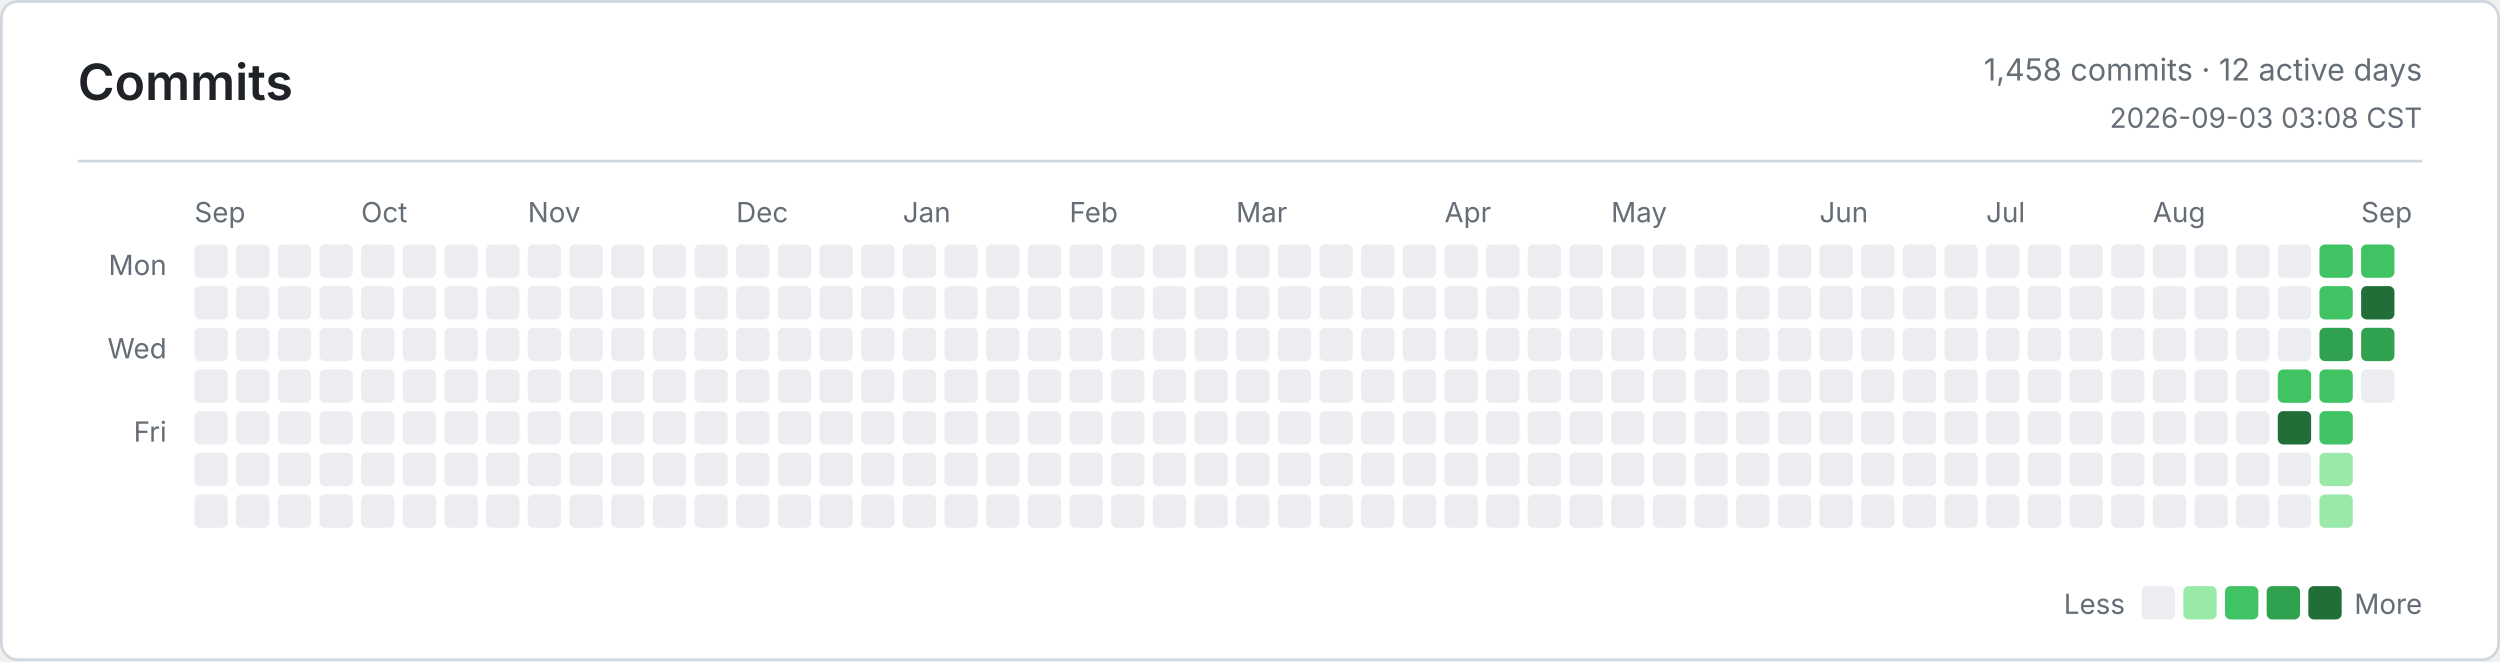
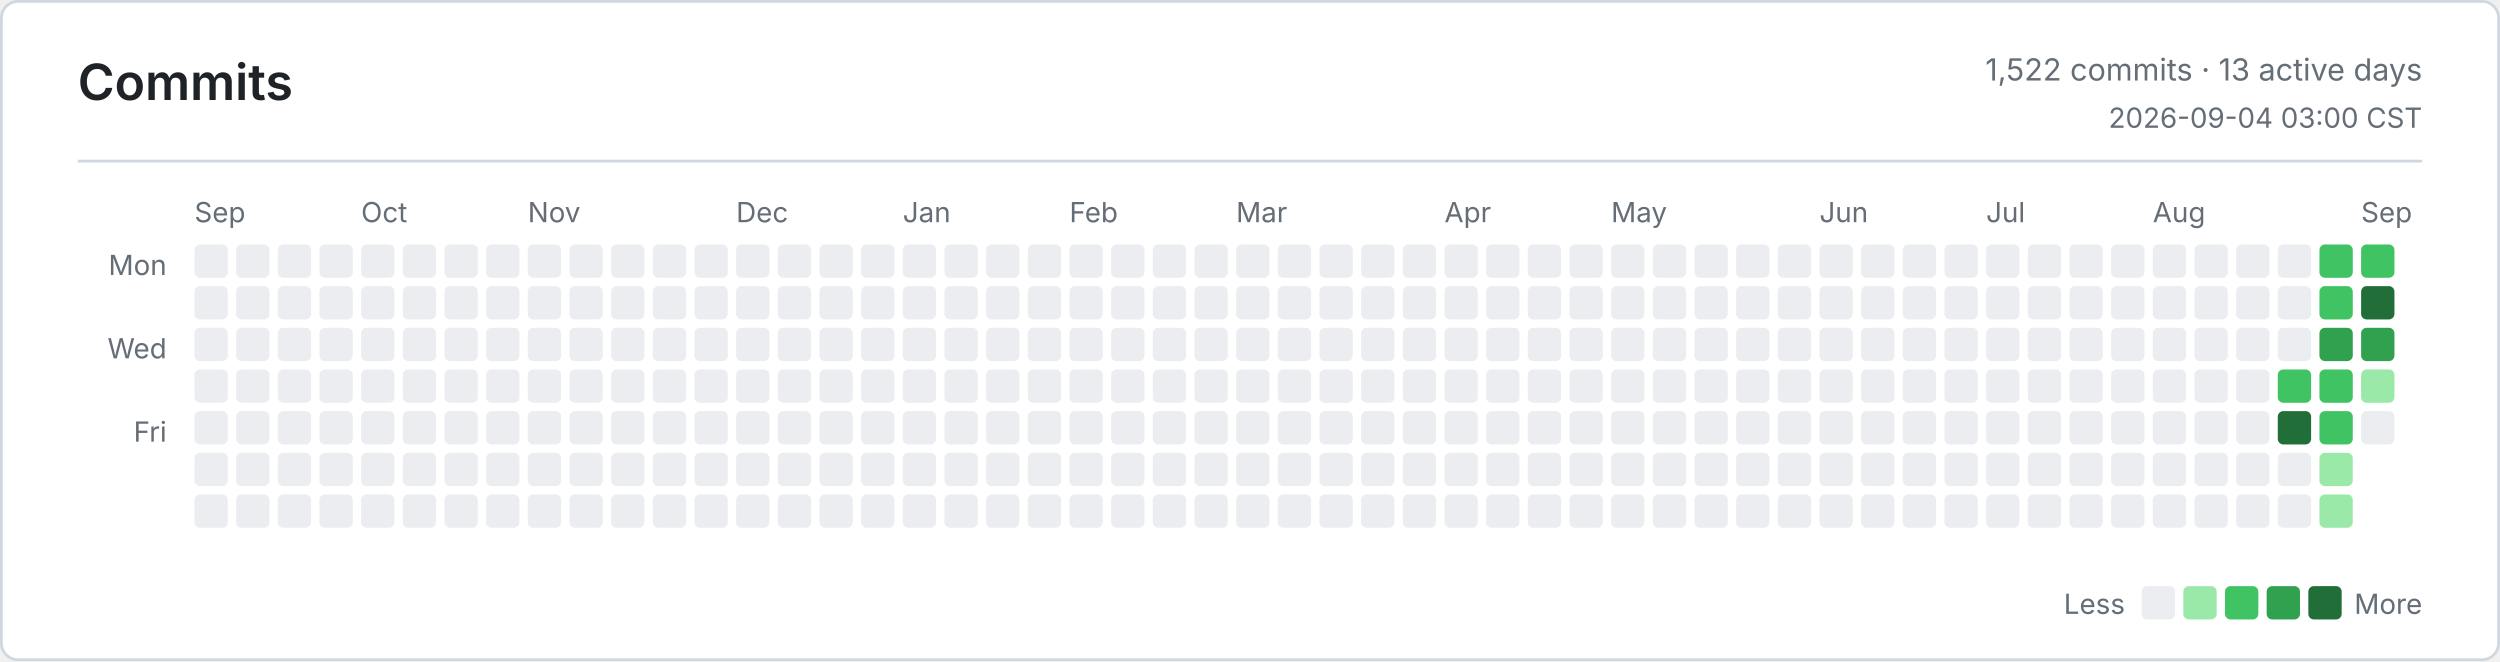
<svg xmlns="http://www.w3.org/2000/svg" width="900" height="238" viewBox="0 0 900 238" role="img" aria-label="Commits">
  <defs>
    <style>
      .bg { fill: #ffffff; }
      .border, .rule { stroke: #d0d7de; }
      .title, .ink, .num { fill: #1f2328; }
      .muted, .tiny { fill: #656d76; }
      .title { font: 600 18px -apple-system, BlinkMacSystemFont, Segoe UI, sans-serif; }
      .ink { font: 600 13px -apple-system, BlinkMacSystemFont, Segoe UI, sans-serif; }
      .num { font: 600 13px ui-monospace, SFMono-Regular, Consolas, monospace; }
      .muted { font: 400 11px -apple-system, BlinkMacSystemFont, Segoe UI, sans-serif; }
      .tiny { font: 400 10px -apple-system, BlinkMacSystemFont, Segoe UI, sans-serif; }
      .level-0 { fill: #ebedf0; }
      .level-1 { fill: #9be9a8; }
      .level-2 { fill: #40c463; }
      .level-3 { fill: #30a14e; }
      .level-4 { fill: #216e39; }
      @media (prefers-color-scheme: dark) {
        .bg { fill: #0d1117; }
        .border, .rule { stroke: #30363d; }
        .title, .ink, .num { fill: #e6edf3; }
        .muted, .tiny { fill: #8b949e; }
        .level-0 { fill: #161b22; }
        .level-1 { fill: #0e4429; }
        .level-2 { fill: #006d32; }
        .level-3 { fill: #26a641; }
        .level-4 { fill: #39d353; }
      }
    </style>
  </defs>
  <rect class="bg border" x="0.5" y="0.5" width="899" height="237" rx="6" fill="none" />
  <text class="title" x="28" y="36">Commits</text>
-   <text class="muted" x="872" y="29" text-anchor="end">1,458 commits · 12 active days</text>
-   <text class="tiny" x="872" y="46" text-anchor="end">2026-09-03 03:08 CST</text>
+   <text class="muted" x="872" y="29" text-anchor="end">1,522 commits · 13 active days</text>
+   <text class="tiny" x="872" y="46" text-anchor="end">2026-09-04 03:00 CST</text>
  <line class="rule" x1="28" y1="58" x2="872" y2="58" />
  <text class="tiny" x="60" y="99" text-anchor="end">Mon</text>
  <text class="tiny" x="60" y="129" text-anchor="end">Wed</text>
  <text class="tiny" x="60" y="159" text-anchor="end">Fri</text>
  <text class="tiny" x="70" y="80">Sep</text>
  <text class="tiny" x="130" y="80">Oct</text>
  <text class="tiny" x="190" y="80">Nov</text>
  <text class="tiny" x="265" y="80">Dec</text>
  <text class="tiny" x="325" y="80">Jan</text>
  <text class="tiny" x="385" y="80">Feb</text>
  <text class="tiny" x="445" y="80">Mar</text>
  <text class="tiny" x="520" y="80">Apr</text>
  <text class="tiny" x="580" y="80">May</text>
  <text class="tiny" x="655" y="80">Jun</text>
  <text class="tiny" x="715" y="80">Jul</text>
  <text class="tiny" x="775" y="80">Aug</text>
  <text class="tiny" x="850" y="80">Sep</text>
  <rect class="level-0" x="70" y="88" width="12" height="12" rx="2" />
  <rect class="level-0" x="70" y="103" width="12" height="12" rx="2" />
  <rect class="level-0" x="70" y="118" width="12" height="12" rx="2" />
  <rect class="level-0" x="70" y="133" width="12" height="12" rx="2" />
  <rect class="level-0" x="70" y="148" width="12" height="12" rx="2" />
  <rect class="level-0" x="70" y="163" width="12" height="12" rx="2" />
  <rect class="level-0" x="70" y="178" width="12" height="12" rx="2" />
  <rect class="level-0" x="85" y="88" width="12" height="12" rx="2" />
  <rect class="level-0" x="85" y="103" width="12" height="12" rx="2" />
  <rect class="level-0" x="85" y="118" width="12" height="12" rx="2" />
  <rect class="level-0" x="85" y="133" width="12" height="12" rx="2" />
  <rect class="level-0" x="85" y="148" width="12" height="12" rx="2" />
  <rect class="level-0" x="85" y="163" width="12" height="12" rx="2" />
  <rect class="level-0" x="85" y="178" width="12" height="12" rx="2" />
  <rect class="level-0" x="100" y="88" width="12" height="12" rx="2" />
  <rect class="level-0" x="100" y="103" width="12" height="12" rx="2" />
  <rect class="level-0" x="100" y="118" width="12" height="12" rx="2" />
  <rect class="level-0" x="100" y="133" width="12" height="12" rx="2" />
  <rect class="level-0" x="100" y="148" width="12" height="12" rx="2" />
  <rect class="level-0" x="100" y="163" width="12" height="12" rx="2" />
  <rect class="level-0" x="100" y="178" width="12" height="12" rx="2" />
  <rect class="level-0" x="115" y="88" width="12" height="12" rx="2" />
  <rect class="level-0" x="115" y="103" width="12" height="12" rx="2" />
  <rect class="level-0" x="115" y="118" width="12" height="12" rx="2" />
  <rect class="level-0" x="115" y="133" width="12" height="12" rx="2" />
  <rect class="level-0" x="115" y="148" width="12" height="12" rx="2" />
  <rect class="level-0" x="115" y="163" width="12" height="12" rx="2" />
  <rect class="level-0" x="115" y="178" width="12" height="12" rx="2" />
  <rect class="level-0" x="130" y="88" width="12" height="12" rx="2" />
  <rect class="level-0" x="130" y="103" width="12" height="12" rx="2" />
  <rect class="level-0" x="130" y="118" width="12" height="12" rx="2" />
  <rect class="level-0" x="130" y="133" width="12" height="12" rx="2" />
  <rect class="level-0" x="130" y="148" width="12" height="12" rx="2" />
  <rect class="level-0" x="130" y="163" width="12" height="12" rx="2" />
  <rect class="level-0" x="130" y="178" width="12" height="12" rx="2" />
  <rect class="level-0" x="145" y="88" width="12" height="12" rx="2" />
  <rect class="level-0" x="145" y="103" width="12" height="12" rx="2" />
  <rect class="level-0" x="145" y="118" width="12" height="12" rx="2" />
  <rect class="level-0" x="145" y="133" width="12" height="12" rx="2" />
  <rect class="level-0" x="145" y="148" width="12" height="12" rx="2" />
  <rect class="level-0" x="145" y="163" width="12" height="12" rx="2" />
  <rect class="level-0" x="145" y="178" width="12" height="12" rx="2" />
  <rect class="level-0" x="160" y="88" width="12" height="12" rx="2" />
  <rect class="level-0" x="160" y="103" width="12" height="12" rx="2" />
  <rect class="level-0" x="160" y="118" width="12" height="12" rx="2" />
  <rect class="level-0" x="160" y="133" width="12" height="12" rx="2" />
  <rect class="level-0" x="160" y="148" width="12" height="12" rx="2" />
  <rect class="level-0" x="160" y="163" width="12" height="12" rx="2" />
  <rect class="level-0" x="160" y="178" width="12" height="12" rx="2" />
  <rect class="level-0" x="175" y="88" width="12" height="12" rx="2" />
  <rect class="level-0" x="175" y="103" width="12" height="12" rx="2" />
  <rect class="level-0" x="175" y="118" width="12" height="12" rx="2" />
  <rect class="level-0" x="175" y="133" width="12" height="12" rx="2" />
  <rect class="level-0" x="175" y="148" width="12" height="12" rx="2" />
  <rect class="level-0" x="175" y="163" width="12" height="12" rx="2" />
  <rect class="level-0" x="175" y="178" width="12" height="12" rx="2" />
  <rect class="level-0" x="190" y="88" width="12" height="12" rx="2" />
  <rect class="level-0" x="190" y="103" width="12" height="12" rx="2" />
  <rect class="level-0" x="190" y="118" width="12" height="12" rx="2" />
  <rect class="level-0" x="190" y="133" width="12" height="12" rx="2" />
  <rect class="level-0" x="190" y="148" width="12" height="12" rx="2" />
  <rect class="level-0" x="190" y="163" width="12" height="12" rx="2" />
  <rect class="level-0" x="190" y="178" width="12" height="12" rx="2" />
  <rect class="level-0" x="205" y="88" width="12" height="12" rx="2" />
  <rect class="level-0" x="205" y="103" width="12" height="12" rx="2" />
  <rect class="level-0" x="205" y="118" width="12" height="12" rx="2" />
  <rect class="level-0" x="205" y="133" width="12" height="12" rx="2" />
  <rect class="level-0" x="205" y="148" width="12" height="12" rx="2" />
  <rect class="level-0" x="205" y="163" width="12" height="12" rx="2" />
  <rect class="level-0" x="205" y="178" width="12" height="12" rx="2" />
  <rect class="level-0" x="220" y="88" width="12" height="12" rx="2" />
  <rect class="level-0" x="220" y="103" width="12" height="12" rx="2" />
  <rect class="level-0" x="220" y="118" width="12" height="12" rx="2" />
  <rect class="level-0" x="220" y="133" width="12" height="12" rx="2" />
  <rect class="level-0" x="220" y="148" width="12" height="12" rx="2" />
  <rect class="level-0" x="220" y="163" width="12" height="12" rx="2" />
  <rect class="level-0" x="220" y="178" width="12" height="12" rx="2" />
  <rect class="level-0" x="235" y="88" width="12" height="12" rx="2" />
  <rect class="level-0" x="235" y="103" width="12" height="12" rx="2" />
  <rect class="level-0" x="235" y="118" width="12" height="12" rx="2" />
  <rect class="level-0" x="235" y="133" width="12" height="12" rx="2" />
  <rect class="level-0" x="235" y="148" width="12" height="12" rx="2" />
  <rect class="level-0" x="235" y="163" width="12" height="12" rx="2" />
  <rect class="level-0" x="235" y="178" width="12" height="12" rx="2" />
  <rect class="level-0" x="250" y="88" width="12" height="12" rx="2" />
  <rect class="level-0" x="250" y="103" width="12" height="12" rx="2" />
  <rect class="level-0" x="250" y="118" width="12" height="12" rx="2" />
  <rect class="level-0" x="250" y="133" width="12" height="12" rx="2" />
  <rect class="level-0" x="250" y="148" width="12" height="12" rx="2" />
  <rect class="level-0" x="250" y="163" width="12" height="12" rx="2" />
  <rect class="level-0" x="250" y="178" width="12" height="12" rx="2" />
  <rect class="level-0" x="265" y="88" width="12" height="12" rx="2" />
  <rect class="level-0" x="265" y="103" width="12" height="12" rx="2" />
  <rect class="level-0" x="265" y="118" width="12" height="12" rx="2" />
  <rect class="level-0" x="265" y="133" width="12" height="12" rx="2" />
  <rect class="level-0" x="265" y="148" width="12" height="12" rx="2" />
  <rect class="level-0" x="265" y="163" width="12" height="12" rx="2" />
  <rect class="level-0" x="265" y="178" width="12" height="12" rx="2" />
  <rect class="level-0" x="280" y="88" width="12" height="12" rx="2" />
  <rect class="level-0" x="280" y="103" width="12" height="12" rx="2" />
  <rect class="level-0" x="280" y="118" width="12" height="12" rx="2" />
  <rect class="level-0" x="280" y="133" width="12" height="12" rx="2" />
  <rect class="level-0" x="280" y="148" width="12" height="12" rx="2" />
  <rect class="level-0" x="280" y="163" width="12" height="12" rx="2" />
  <rect class="level-0" x="280" y="178" width="12" height="12" rx="2" />
  <rect class="level-0" x="295" y="88" width="12" height="12" rx="2" />
  <rect class="level-0" x="295" y="103" width="12" height="12" rx="2" />
  <rect class="level-0" x="295" y="118" width="12" height="12" rx="2" />
  <rect class="level-0" x="295" y="133" width="12" height="12" rx="2" />
  <rect class="level-0" x="295" y="148" width="12" height="12" rx="2" />
  <rect class="level-0" x="295" y="163" width="12" height="12" rx="2" />
  <rect class="level-0" x="295" y="178" width="12" height="12" rx="2" />
  <rect class="level-0" x="310" y="88" width="12" height="12" rx="2" />
  <rect class="level-0" x="310" y="103" width="12" height="12" rx="2" />
  <rect class="level-0" x="310" y="118" width="12" height="12" rx="2" />
  <rect class="level-0" x="310" y="133" width="12" height="12" rx="2" />
  <rect class="level-0" x="310" y="148" width="12" height="12" rx="2" />
  <rect class="level-0" x="310" y="163" width="12" height="12" rx="2" />
  <rect class="level-0" x="310" y="178" width="12" height="12" rx="2" />
  <rect class="level-0" x="325" y="88" width="12" height="12" rx="2" />
  <rect class="level-0" x="325" y="103" width="12" height="12" rx="2" />
  <rect class="level-0" x="325" y="118" width="12" height="12" rx="2" />
  <rect class="level-0" x="325" y="133" width="12" height="12" rx="2" />
  <rect class="level-0" x="325" y="148" width="12" height="12" rx="2" />
  <rect class="level-0" x="325" y="163" width="12" height="12" rx="2" />
  <rect class="level-0" x="325" y="178" width="12" height="12" rx="2" />
  <rect class="level-0" x="340" y="88" width="12" height="12" rx="2" />
  <rect class="level-0" x="340" y="103" width="12" height="12" rx="2" />
  <rect class="level-0" x="340" y="118" width="12" height="12" rx="2" />
  <rect class="level-0" x="340" y="133" width="12" height="12" rx="2" />
  <rect class="level-0" x="340" y="148" width="12" height="12" rx="2" />
  <rect class="level-0" x="340" y="163" width="12" height="12" rx="2" />
  <rect class="level-0" x="340" y="178" width="12" height="12" rx="2" />
  <rect class="level-0" x="355" y="88" width="12" height="12" rx="2" />
  <rect class="level-0" x="355" y="103" width="12" height="12" rx="2" />
  <rect class="level-0" x="355" y="118" width="12" height="12" rx="2" />
  <rect class="level-0" x="355" y="133" width="12" height="12" rx="2" />
  <rect class="level-0" x="355" y="148" width="12" height="12" rx="2" />
  <rect class="level-0" x="355" y="163" width="12" height="12" rx="2" />
  <rect class="level-0" x="355" y="178" width="12" height="12" rx="2" />
  <rect class="level-0" x="370" y="88" width="12" height="12" rx="2" />
  <rect class="level-0" x="370" y="103" width="12" height="12" rx="2" />
  <rect class="level-0" x="370" y="118" width="12" height="12" rx="2" />
  <rect class="level-0" x="370" y="133" width="12" height="12" rx="2" />
  <rect class="level-0" x="370" y="148" width="12" height="12" rx="2" />
  <rect class="level-0" x="370" y="163" width="12" height="12" rx="2" />
  <rect class="level-0" x="370" y="178" width="12" height="12" rx="2" />
  <rect class="level-0" x="385" y="88" width="12" height="12" rx="2" />
  <rect class="level-0" x="385" y="103" width="12" height="12" rx="2" />
  <rect class="level-0" x="385" y="118" width="12" height="12" rx="2" />
  <rect class="level-0" x="385" y="133" width="12" height="12" rx="2" />
  <rect class="level-0" x="385" y="148" width="12" height="12" rx="2" />
  <rect class="level-0" x="385" y="163" width="12" height="12" rx="2" />
  <rect class="level-0" x="385" y="178" width="12" height="12" rx="2" />
  <rect class="level-0" x="400" y="88" width="12" height="12" rx="2" />
  <rect class="level-0" x="400" y="103" width="12" height="12" rx="2" />
  <rect class="level-0" x="400" y="118" width="12" height="12" rx="2" />
  <rect class="level-0" x="400" y="133" width="12" height="12" rx="2" />
  <rect class="level-0" x="400" y="148" width="12" height="12" rx="2" />
  <rect class="level-0" x="400" y="163" width="12" height="12" rx="2" />
  <rect class="level-0" x="400" y="178" width="12" height="12" rx="2" />
  <rect class="level-0" x="415" y="88" width="12" height="12" rx="2" />
  <rect class="level-0" x="415" y="103" width="12" height="12" rx="2" />
  <rect class="level-0" x="415" y="118" width="12" height="12" rx="2" />
  <rect class="level-0" x="415" y="133" width="12" height="12" rx="2" />
  <rect class="level-0" x="415" y="148" width="12" height="12" rx="2" />
  <rect class="level-0" x="415" y="163" width="12" height="12" rx="2" />
  <rect class="level-0" x="415" y="178" width="12" height="12" rx="2" />
  <rect class="level-0" x="430" y="88" width="12" height="12" rx="2" />
  <rect class="level-0" x="430" y="103" width="12" height="12" rx="2" />
  <rect class="level-0" x="430" y="118" width="12" height="12" rx="2" />
  <rect class="level-0" x="430" y="133" width="12" height="12" rx="2" />
  <rect class="level-0" x="430" y="148" width="12" height="12" rx="2" />
  <rect class="level-0" x="430" y="163" width="12" height="12" rx="2" />
  <rect class="level-0" x="430" y="178" width="12" height="12" rx="2" />
  <rect class="level-0" x="445" y="88" width="12" height="12" rx="2" />
  <rect class="level-0" x="445" y="103" width="12" height="12" rx="2" />
  <rect class="level-0" x="445" y="118" width="12" height="12" rx="2" />
  <rect class="level-0" x="445" y="133" width="12" height="12" rx="2" />
  <rect class="level-0" x="445" y="148" width="12" height="12" rx="2" />
  <rect class="level-0" x="445" y="163" width="12" height="12" rx="2" />
  <rect class="level-0" x="445" y="178" width="12" height="12" rx="2" />
  <rect class="level-0" x="460" y="88" width="12" height="12" rx="2" />
  <rect class="level-0" x="460" y="103" width="12" height="12" rx="2" />
  <rect class="level-0" x="460" y="118" width="12" height="12" rx="2" />
  <rect class="level-0" x="460" y="133" width="12" height="12" rx="2" />
  <rect class="level-0" x="460" y="148" width="12" height="12" rx="2" />
  <rect class="level-0" x="460" y="163" width="12" height="12" rx="2" />
  <rect class="level-0" x="460" y="178" width="12" height="12" rx="2" />
  <rect class="level-0" x="475" y="88" width="12" height="12" rx="2" />
  <rect class="level-0" x="475" y="103" width="12" height="12" rx="2" />
  <rect class="level-0" x="475" y="118" width="12" height="12" rx="2" />
  <rect class="level-0" x="475" y="133" width="12" height="12" rx="2" />
  <rect class="level-0" x="475" y="148" width="12" height="12" rx="2" />
  <rect class="level-0" x="475" y="163" width="12" height="12" rx="2" />
  <rect class="level-0" x="475" y="178" width="12" height="12" rx="2" />
  <rect class="level-0" x="490" y="88" width="12" height="12" rx="2" />
  <rect class="level-0" x="490" y="103" width="12" height="12" rx="2" />
  <rect class="level-0" x="490" y="118" width="12" height="12" rx="2" />
  <rect class="level-0" x="490" y="133" width="12" height="12" rx="2" />
  <rect class="level-0" x="490" y="148" width="12" height="12" rx="2" />
  <rect class="level-0" x="490" y="163" width="12" height="12" rx="2" />
  <rect class="level-0" x="490" y="178" width="12" height="12" rx="2" />
  <rect class="level-0" x="505" y="88" width="12" height="12" rx="2" />
  <rect class="level-0" x="505" y="103" width="12" height="12" rx="2" />
  <rect class="level-0" x="505" y="118" width="12" height="12" rx="2" />
  <rect class="level-0" x="505" y="133" width="12" height="12" rx="2" />
  <rect class="level-0" x="505" y="148" width="12" height="12" rx="2" />
  <rect class="level-0" x="505" y="163" width="12" height="12" rx="2" />
  <rect class="level-0" x="505" y="178" width="12" height="12" rx="2" />
  <rect class="level-0" x="520" y="88" width="12" height="12" rx="2" />
  <rect class="level-0" x="520" y="103" width="12" height="12" rx="2" />
  <rect class="level-0" x="520" y="118" width="12" height="12" rx="2" />
  <rect class="level-0" x="520" y="133" width="12" height="12" rx="2" />
  <rect class="level-0" x="520" y="148" width="12" height="12" rx="2" />
  <rect class="level-0" x="520" y="163" width="12" height="12" rx="2" />
  <rect class="level-0" x="520" y="178" width="12" height="12" rx="2" />
  <rect class="level-0" x="535" y="88" width="12" height="12" rx="2" />
  <rect class="level-0" x="535" y="103" width="12" height="12" rx="2" />
  <rect class="level-0" x="535" y="118" width="12" height="12" rx="2" />
  <rect class="level-0" x="535" y="133" width="12" height="12" rx="2" />
  <rect class="level-0" x="535" y="148" width="12" height="12" rx="2" />
  <rect class="level-0" x="535" y="163" width="12" height="12" rx="2" />
  <rect class="level-0" x="535" y="178" width="12" height="12" rx="2" />
  <rect class="level-0" x="550" y="88" width="12" height="12" rx="2" />
  <rect class="level-0" x="550" y="103" width="12" height="12" rx="2" />
  <rect class="level-0" x="550" y="118" width="12" height="12" rx="2" />
  <rect class="level-0" x="550" y="133" width="12" height="12" rx="2" />
  <rect class="level-0" x="550" y="148" width="12" height="12" rx="2" />
  <rect class="level-0" x="550" y="163" width="12" height="12" rx="2" />
  <rect class="level-0" x="550" y="178" width="12" height="12" rx="2" />
  <rect class="level-0" x="565" y="88" width="12" height="12" rx="2" />
  <rect class="level-0" x="565" y="103" width="12" height="12" rx="2" />
  <rect class="level-0" x="565" y="118" width="12" height="12" rx="2" />
  <rect class="level-0" x="565" y="133" width="12" height="12" rx="2" />
  <rect class="level-0" x="565" y="148" width="12" height="12" rx="2" />
  <rect class="level-0" x="565" y="163" width="12" height="12" rx="2" />
  <rect class="level-0" x="565" y="178" width="12" height="12" rx="2" />
  <rect class="level-0" x="580" y="88" width="12" height="12" rx="2" />
  <rect class="level-0" x="580" y="103" width="12" height="12" rx="2" />
  <rect class="level-0" x="580" y="118" width="12" height="12" rx="2" />
  <rect class="level-0" x="580" y="133" width="12" height="12" rx="2" />
  <rect class="level-0" x="580" y="148" width="12" height="12" rx="2" />
  <rect class="level-0" x="580" y="163" width="12" height="12" rx="2" />
  <rect class="level-0" x="580" y="178" width="12" height="12" rx="2" />
  <rect class="level-0" x="595" y="88" width="12" height="12" rx="2" />
  <rect class="level-0" x="595" y="103" width="12" height="12" rx="2" />
  <rect class="level-0" x="595" y="118" width="12" height="12" rx="2" />
  <rect class="level-0" x="595" y="133" width="12" height="12" rx="2" />
  <rect class="level-0" x="595" y="148" width="12" height="12" rx="2" />
  <rect class="level-0" x="595" y="163" width="12" height="12" rx="2" />
  <rect class="level-0" x="595" y="178" width="12" height="12" rx="2" />
  <rect class="level-0" x="610" y="88" width="12" height="12" rx="2" />
  <rect class="level-0" x="610" y="103" width="12" height="12" rx="2" />
  <rect class="level-0" x="610" y="118" width="12" height="12" rx="2" />
  <rect class="level-0" x="610" y="133" width="12" height="12" rx="2" />
  <rect class="level-0" x="610" y="148" width="12" height="12" rx="2" />
  <rect class="level-0" x="610" y="163" width="12" height="12" rx="2" />
  <rect class="level-0" x="610" y="178" width="12" height="12" rx="2" />
  <rect class="level-0" x="625" y="88" width="12" height="12" rx="2" />
  <rect class="level-0" x="625" y="103" width="12" height="12" rx="2" />
  <rect class="level-0" x="625" y="118" width="12" height="12" rx="2" />
  <rect class="level-0" x="625" y="133" width="12" height="12" rx="2" />
  <rect class="level-0" x="625" y="148" width="12" height="12" rx="2" />
  <rect class="level-0" x="625" y="163" width="12" height="12" rx="2" />
  <rect class="level-0" x="625" y="178" width="12" height="12" rx="2" />
  <rect class="level-0" x="640" y="88" width="12" height="12" rx="2" />
  <rect class="level-0" x="640" y="103" width="12" height="12" rx="2" />
  <rect class="level-0" x="640" y="118" width="12" height="12" rx="2" />
  <rect class="level-0" x="640" y="133" width="12" height="12" rx="2" />
  <rect class="level-0" x="640" y="148" width="12" height="12" rx="2" />
  <rect class="level-0" x="640" y="163" width="12" height="12" rx="2" />
  <rect class="level-0" x="640" y="178" width="12" height="12" rx="2" />
  <rect class="level-0" x="655" y="88" width="12" height="12" rx="2" />
  <rect class="level-0" x="655" y="103" width="12" height="12" rx="2" />
  <rect class="level-0" x="655" y="118" width="12" height="12" rx="2" />
  <rect class="level-0" x="655" y="133" width="12" height="12" rx="2" />
  <rect class="level-0" x="655" y="148" width="12" height="12" rx="2" />
  <rect class="level-0" x="655" y="163" width="12" height="12" rx="2" />
  <rect class="level-0" x="655" y="178" width="12" height="12" rx="2" />
  <rect class="level-0" x="670" y="88" width="12" height="12" rx="2" />
  <rect class="level-0" x="670" y="103" width="12" height="12" rx="2" />
  <rect class="level-0" x="670" y="118" width="12" height="12" rx="2" />
  <rect class="level-0" x="670" y="133" width="12" height="12" rx="2" />
  <rect class="level-0" x="670" y="148" width="12" height="12" rx="2" />
  <rect class="level-0" x="670" y="163" width="12" height="12" rx="2" />
  <rect class="level-0" x="670" y="178" width="12" height="12" rx="2" />
  <rect class="level-0" x="685" y="88" width="12" height="12" rx="2" />
  <rect class="level-0" x="685" y="103" width="12" height="12" rx="2" />
  <rect class="level-0" x="685" y="118" width="12" height="12" rx="2" />
  <rect class="level-0" x="685" y="133" width="12" height="12" rx="2" />
  <rect class="level-0" x="685" y="148" width="12" height="12" rx="2" />
  <rect class="level-0" x="685" y="163" width="12" height="12" rx="2" />
  <rect class="level-0" x="685" y="178" width="12" height="12" rx="2" />
  <rect class="level-0" x="700" y="88" width="12" height="12" rx="2" />
  <rect class="level-0" x="700" y="103" width="12" height="12" rx="2" />
  <rect class="level-0" x="700" y="118" width="12" height="12" rx="2" />
  <rect class="level-0" x="700" y="133" width="12" height="12" rx="2" />
  <rect class="level-0" x="700" y="148" width="12" height="12" rx="2" />
  <rect class="level-0" x="700" y="163" width="12" height="12" rx="2" />
  <rect class="level-0" x="700" y="178" width="12" height="12" rx="2" />
  <rect class="level-0" x="715" y="88" width="12" height="12" rx="2" />
  <rect class="level-0" x="715" y="103" width="12" height="12" rx="2" />
  <rect class="level-0" x="715" y="118" width="12" height="12" rx="2" />
  <rect class="level-0" x="715" y="133" width="12" height="12" rx="2" />
  <rect class="level-0" x="715" y="148" width="12" height="12" rx="2" />
  <rect class="level-0" x="715" y="163" width="12" height="12" rx="2" />
  <rect class="level-0" x="715" y="178" width="12" height="12" rx="2" />
  <rect class="level-0" x="730" y="88" width="12" height="12" rx="2" />
  <rect class="level-0" x="730" y="103" width="12" height="12" rx="2" />
  <rect class="level-0" x="730" y="118" width="12" height="12" rx="2" />
  <rect class="level-0" x="730" y="133" width="12" height="12" rx="2" />
  <rect class="level-0" x="730" y="148" width="12" height="12" rx="2" />
  <rect class="level-0" x="730" y="163" width="12" height="12" rx="2" />
  <rect class="level-0" x="730" y="178" width="12" height="12" rx="2" />
  <rect class="level-0" x="745" y="88" width="12" height="12" rx="2" />
  <rect class="level-0" x="745" y="103" width="12" height="12" rx="2" />
  <rect class="level-0" x="745" y="118" width="12" height="12" rx="2" />
  <rect class="level-0" x="745" y="133" width="12" height="12" rx="2" />
  <rect class="level-0" x="745" y="148" width="12" height="12" rx="2" />
  <rect class="level-0" x="745" y="163" width="12" height="12" rx="2" />
  <rect class="level-0" x="745" y="178" width="12" height="12" rx="2" />
  <rect class="level-0" x="760" y="88" width="12" height="12" rx="2" />
  <rect class="level-0" x="760" y="103" width="12" height="12" rx="2" />
  <rect class="level-0" x="760" y="118" width="12" height="12" rx="2" />
  <rect class="level-0" x="760" y="133" width="12" height="12" rx="2" />
  <rect class="level-0" x="760" y="148" width="12" height="12" rx="2" />
  <rect class="level-0" x="760" y="163" width="12" height="12" rx="2" />
  <rect class="level-0" x="760" y="178" width="12" height="12" rx="2" />
  <rect class="level-0" x="775" y="88" width="12" height="12" rx="2" />
  <rect class="level-0" x="775" y="103" width="12" height="12" rx="2" />
  <rect class="level-0" x="775" y="118" width="12" height="12" rx="2" />
  <rect class="level-0" x="775" y="133" width="12" height="12" rx="2" />
  <rect class="level-0" x="775" y="148" width="12" height="12" rx="2" />
  <rect class="level-0" x="775" y="163" width="12" height="12" rx="2" />
  <rect class="level-0" x="775" y="178" width="12" height="12" rx="2" />
  <rect class="level-0" x="790" y="88" width="12" height="12" rx="2" />
  <rect class="level-0" x="790" y="103" width="12" height="12" rx="2" />
  <rect class="level-0" x="790" y="118" width="12" height="12" rx="2" />
  <rect class="level-0" x="790" y="133" width="12" height="12" rx="2" />
  <rect class="level-0" x="790" y="148" width="12" height="12" rx="2" />
  <rect class="level-0" x="790" y="163" width="12" height="12" rx="2" />
  <rect class="level-0" x="790" y="178" width="12" height="12" rx="2" />
  <rect class="level-0" x="805" y="88" width="12" height="12" rx="2" />
  <rect class="level-0" x="805" y="103" width="12" height="12" rx="2" />
  <rect class="level-0" x="805" y="118" width="12" height="12" rx="2" />
  <rect class="level-0" x="805" y="133" width="12" height="12" rx="2" />
  <rect class="level-0" x="805" y="148" width="12" height="12" rx="2" />
  <rect class="level-0" x="805" y="163" width="12" height="12" rx="2" />
  <rect class="level-0" x="805" y="178" width="12" height="12" rx="2" />
  <rect class="level-0" x="820" y="88" width="12" height="12" rx="2" />
  <rect class="level-0" x="820" y="103" width="12" height="12" rx="2" />
  <rect class="level-0" x="820" y="118" width="12" height="12" rx="2" />
  <rect class="level-2" x="820" y="133" width="12" height="12" rx="2" />
  <rect class="level-4" x="820" y="148" width="12" height="12" rx="2" />
  <rect class="level-0" x="820" y="163" width="12" height="12" rx="2" />
  <rect class="level-0" x="820" y="178" width="12" height="12" rx="2" />
  <rect class="level-2" x="835" y="88" width="12" height="12" rx="2" />
  <rect class="level-2" x="835" y="103" width="12" height="12" rx="2" />
  <rect class="level-3" x="835" y="118" width="12" height="12" rx="2" />
  <rect class="level-2" x="835" y="133" width="12" height="12" rx="2" />
  <rect class="level-2" x="835" y="148" width="12" height="12" rx="2" />
  <rect class="level-1" x="835" y="163" width="12" height="12" rx="2" />
  <rect class="level-1" x="835" y="178" width="12" height="12" rx="2" />
  <rect class="level-2" x="850" y="88" width="12" height="12" rx="2" />
  <rect class="level-4" x="850" y="103" width="12" height="12" rx="2" />
  <rect class="level-3" x="850" y="118" width="12" height="12" rx="2" />
-   <rect class="level-0" x="850" y="133" width="12" height="12" rx="2" />
+   <rect class="level-1" x="850" y="133" width="12" height="12" rx="2" />
+   <rect class="level-0" x="850" y="148" width="12" height="12" rx="2" />
  <text class="tiny" x="765" y="221" text-anchor="end">Less</text>
  <rect class="level-0" x="771" y="211" width="12" height="12" rx="2" />
  <rect class="level-1" x="786" y="211" width="12" height="12" rx="2" />
  <rect class="level-2" x="801" y="211" width="12" height="12" rx="2" />
  <rect class="level-3" x="816" y="211" width="12" height="12" rx="2" />
  <rect class="level-4" x="831" y="211" width="12" height="12" rx="2" />
  <text class="tiny" x="872" y="221" text-anchor="end">More</text>
</svg>
